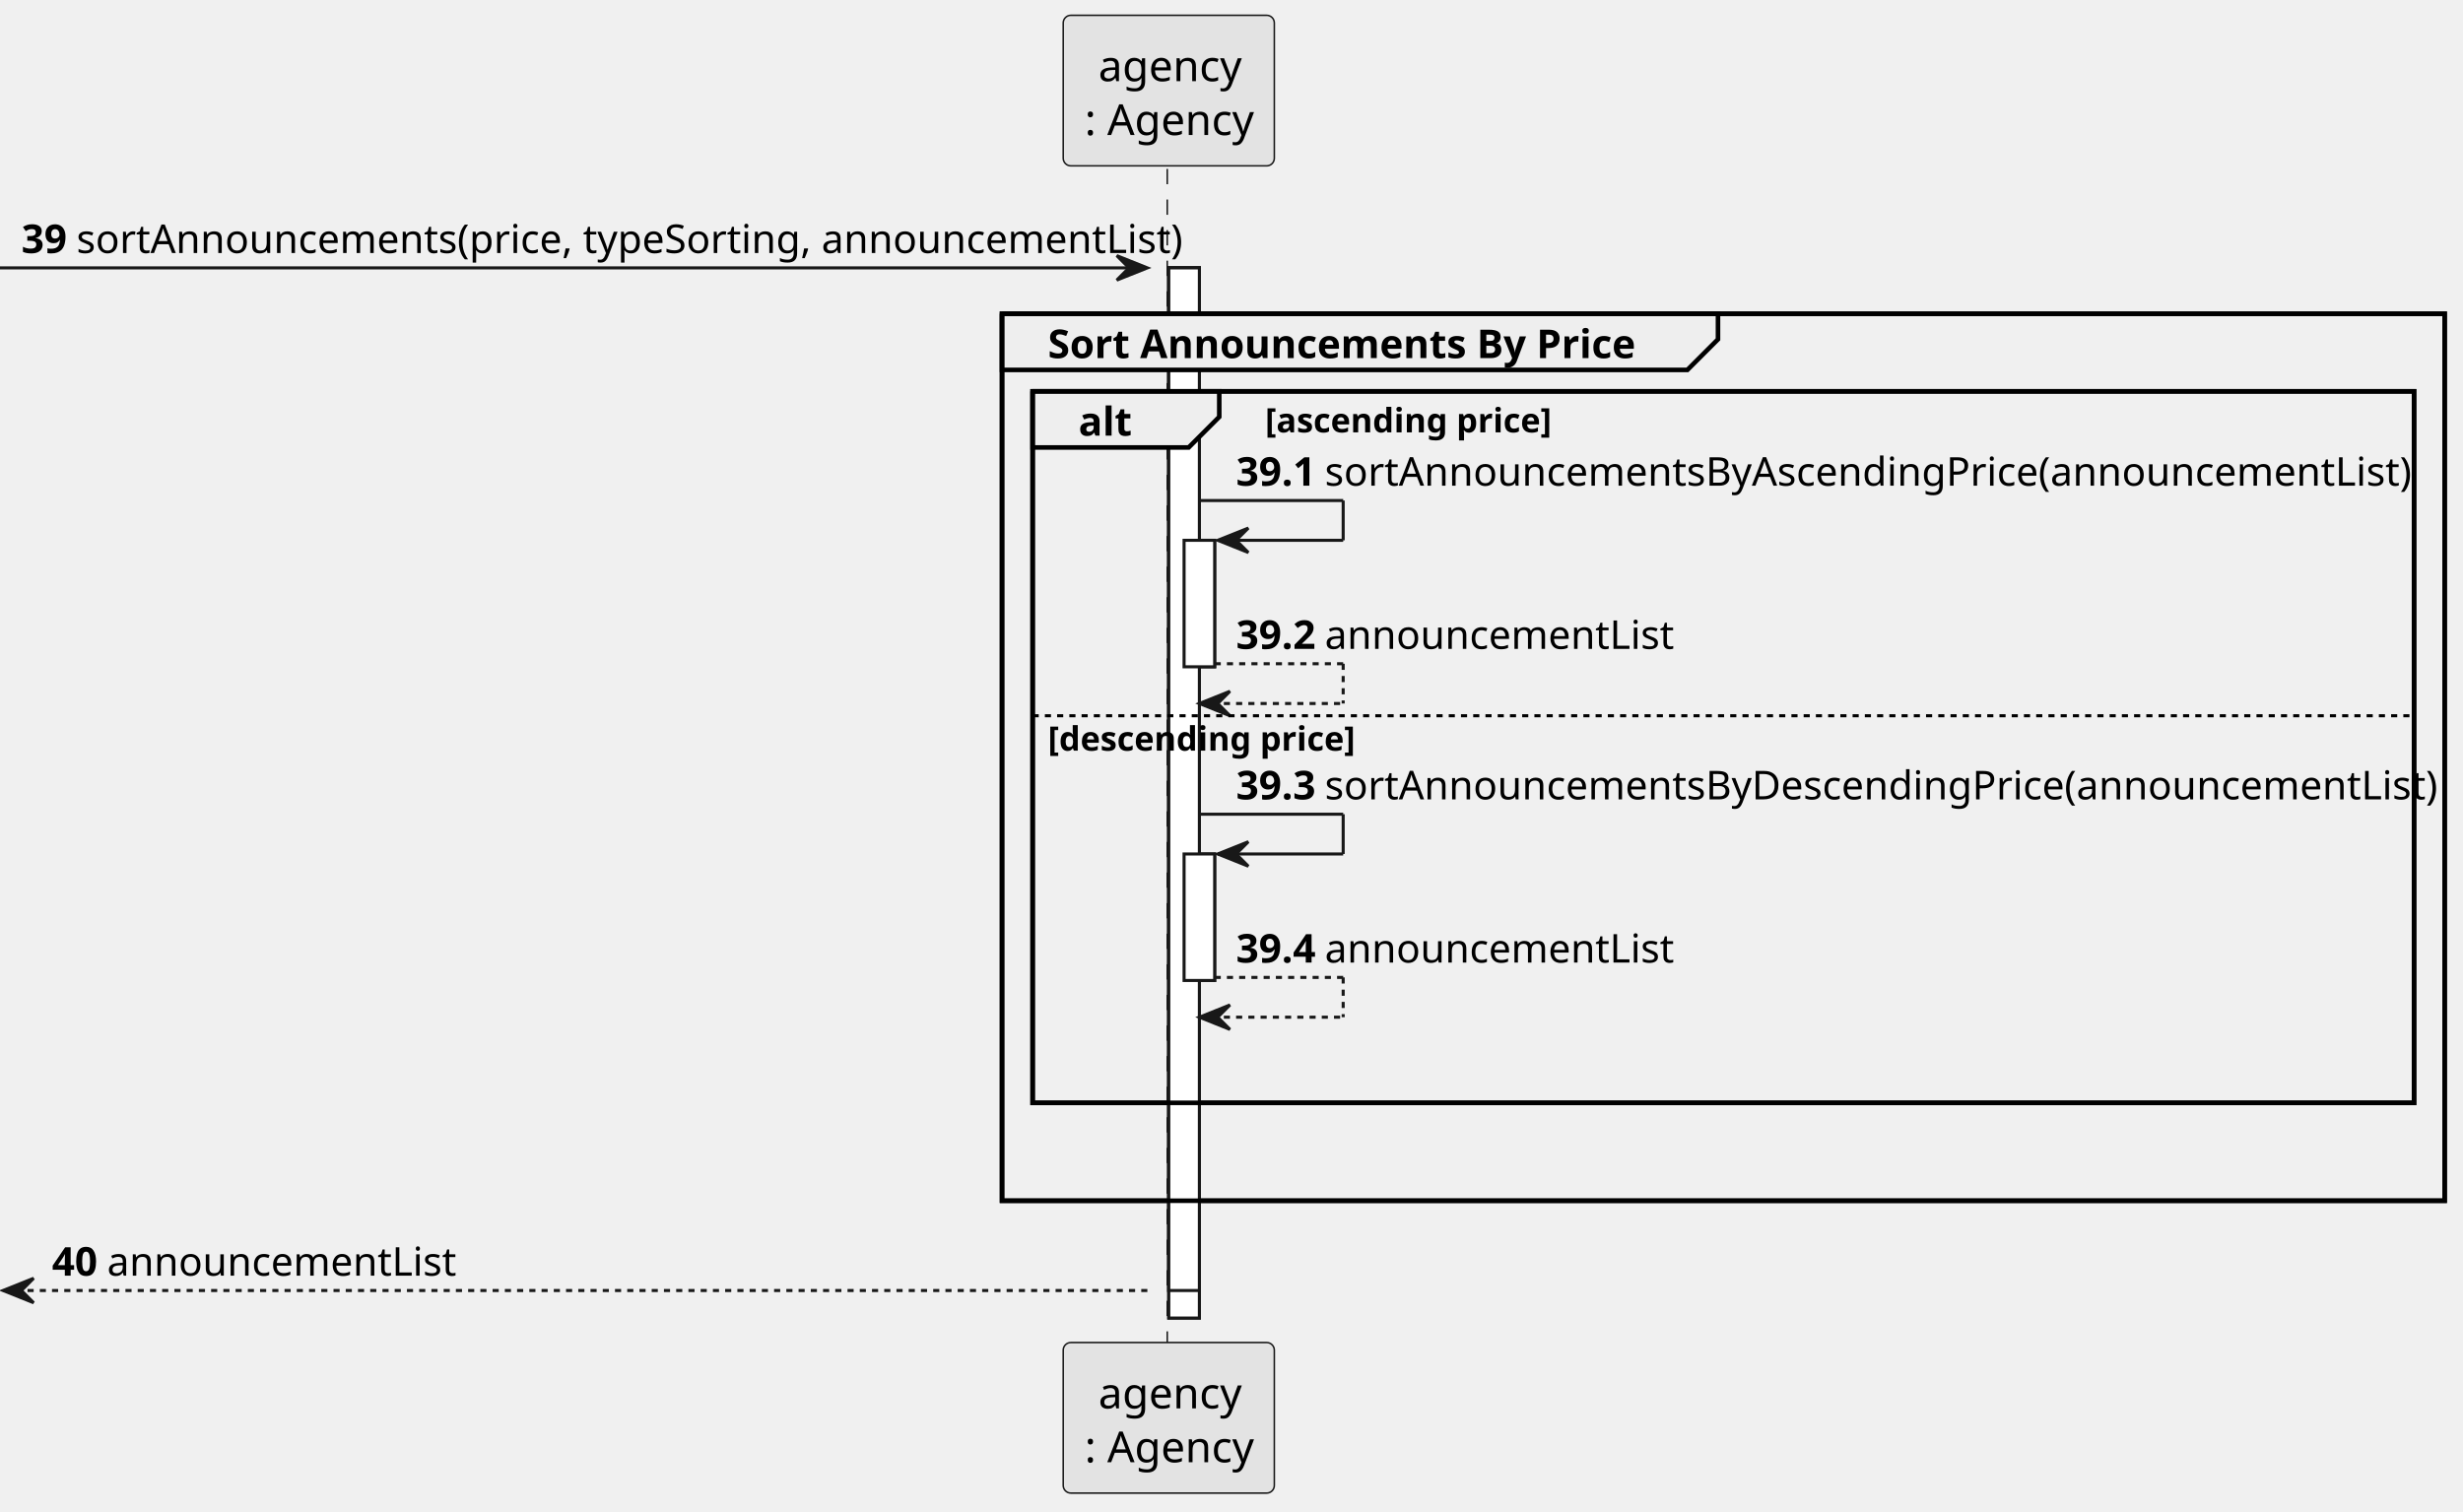
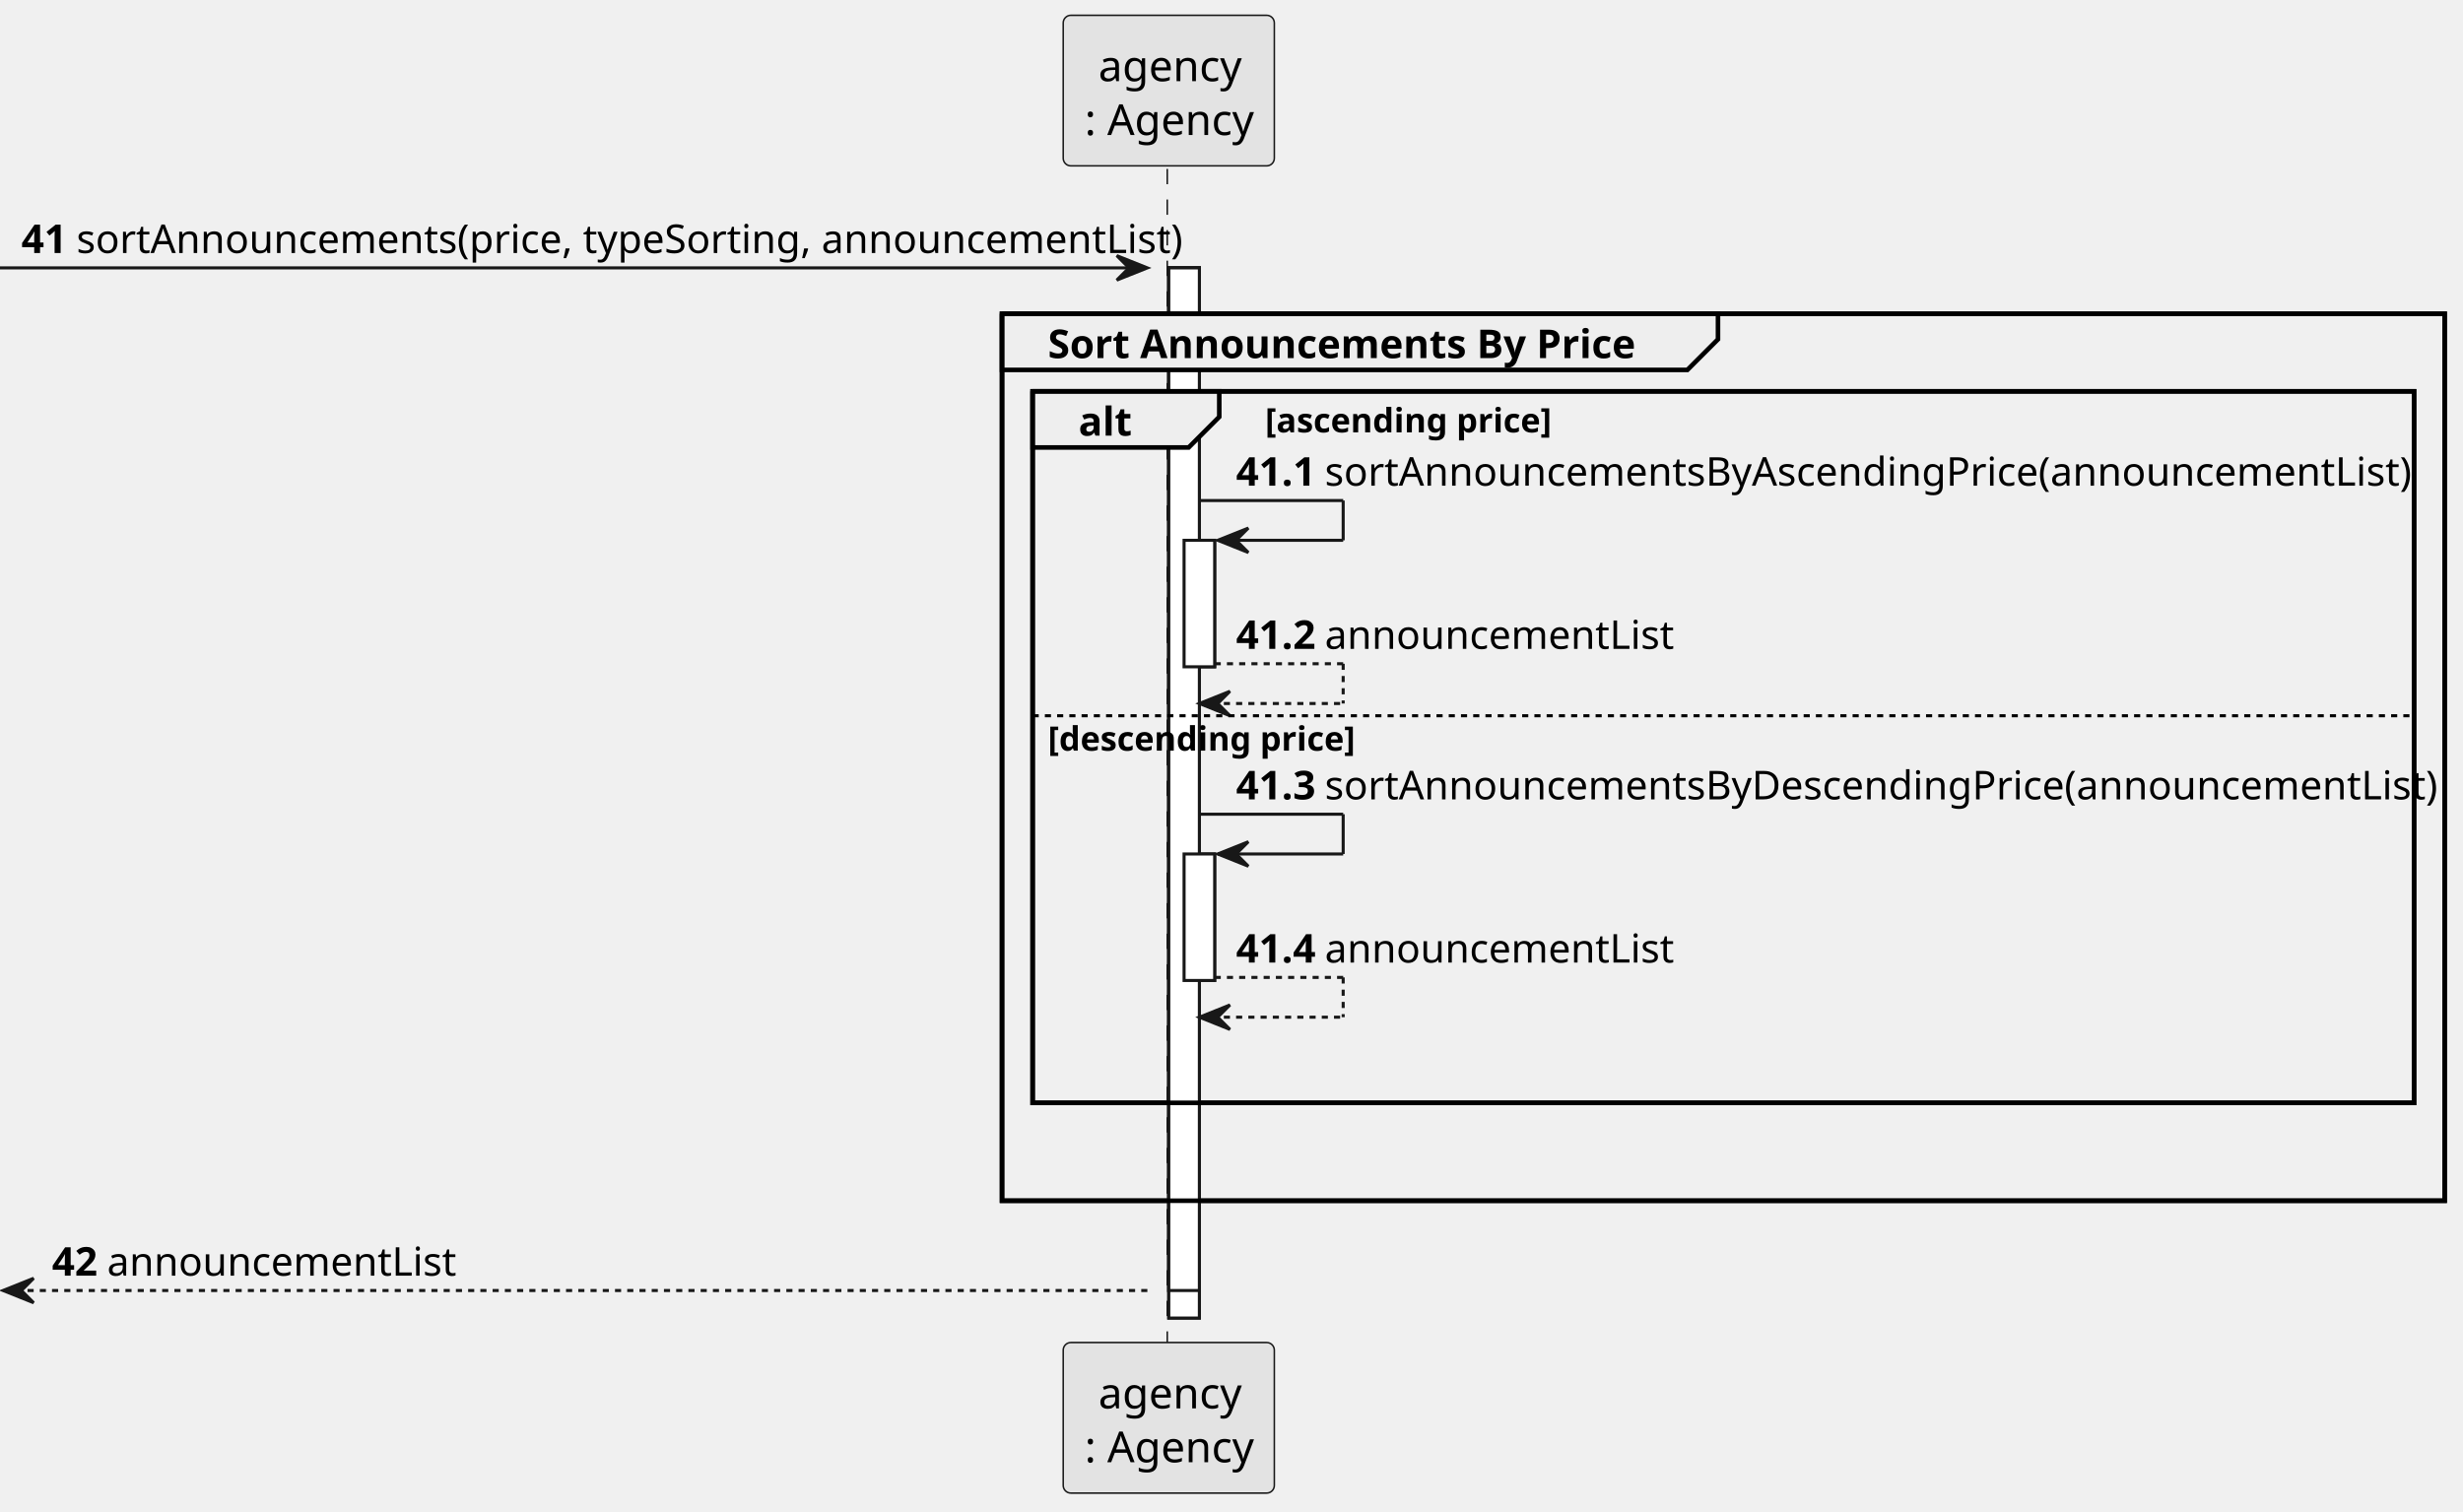
<svg xmlns="http://www.w3.org/2000/svg" contentStyleType="text/css" height="494px" preserveAspectRatio="none" style="width:805px;height:494px;background:#FFFFFF;" version="1.1" viewBox="0 0 805 494" width="805px" zoomAndPan="magnify">
  <defs />
  <g>
    <rect fill="#FFFFFF" height="343.297" style="stroke:#181818;stroke-width:1.0;" width="10" x="382" y="87.57" />
    <rect fill="#FFFFFF" height="334.297" style="stroke:#181818;stroke-width:1.0;" width="10" x="382" y="87.57" />
    <rect fill="#FFFFFF" height="41.352" style="stroke:#181818;stroke-width:1.0;" width="10" x="387" y="176.625" />
    <rect fill="#FFFFFF" height="41.352" style="stroke:#181818;stroke-width:1.0;" width="10" x="387" y="279.164" />
    <rect fill="none" height="289.945" style="stroke:#000000;stroke-width:1.5;" width="471.5" x="327.5" y="102.57" />
    <rect fill="none" height="232.594" style="stroke:#000000;stroke-width:1.5;" width="451.5" x="337.5" y="127.922" />
    <line style="stroke:#181818;stroke-width:0.5;stroke-dasharray:5.0,5.0;" x1="381.5" x2="381.5" y1="55.219" y2="439.867" />
    <rect fill="#E3E3E3" height="49.219" rx="2.5" ry="2.5" style="stroke:#181818;stroke-width:0.5;" width="69" x="347.5" y="5" />
    <text fill="#000000" font-family="sans-serif" font-size="14" lengthAdjust="spacing" textLength="46" x="359" y="26.533">agency</text>
    <text fill="#000000" font-family="sans-serif" font-size="14" lengthAdjust="spacing" textLength="55" x="354.5" y="44.143">: Agency</text>
    <rect fill="#E3E3E3" height="49.219" rx="2.5" ry="2.5" style="stroke:#181818;stroke-width:0.5;" width="69" x="347.5" y="438.867" />
    <text fill="#000000" font-family="sans-serif" font-size="14" lengthAdjust="spacing" textLength="46" x="359" y="460.4">agency</text>
    <text fill="#000000" font-family="sans-serif" font-size="14" lengthAdjust="spacing" textLength="55" x="354.5" y="478.01">: Agency</text>
    <rect fill="#FFFFFF" height="343.297" style="stroke:#181818;stroke-width:1.0;" width="10" x="382" y="87.57" />
    <rect fill="#FFFFFF" height="334.297" style="stroke:#181818;stroke-width:1.0;" width="10" x="382" y="87.57" />
    <rect fill="#FFFFFF" height="41.352" style="stroke:#181818;stroke-width:1.0;" width="10" x="387" y="176.625" />
    <rect fill="#FFFFFF" height="41.352" style="stroke:#181818;stroke-width:1.0;" width="10" x="387" y="279.164" />
    <polygon fill="#181818" points="365,83.57,375,87.57,365,91.57,369,87.57" style="stroke:#181818;stroke-width:1.0;" />
    <line style="stroke:#181818;stroke-width:1.0;" x1="0" x2="371" y1="87.57" y2="87.57" />
-     <text fill="#000000" font-family="sans-serif" font-size="13" font-weight="bold" lengthAdjust="spacing" textLength="14" x="7" y="82.714">39</text>
+     <text fill="#000000" font-family="sans-serif" font-size="13" font-weight="bold" lengthAdjust="spacing" textLength="14" x="7" y="82.714">41</text>
    <text fill="#000000" font-family="sans-serif" font-size="13" lengthAdjust="spacing" textLength="340" x="25" y="82.714">sortAnnouncements(price, typeSorting, announcementList)</text>
    <path d="M327.5,102.57 L561.5,102.57 L561.5,110.922 L551.5,120.922 L327.5,120.922 L327.5,102.57 " fill="#EEEEEE" style="stroke:#000000;stroke-width:1.5;" />
    <rect fill="none" height="289.945" style="stroke:#000000;stroke-width:1.5;" width="471.5" x="327.5" y="102.57" />
    <text fill="#000000" font-family="sans-serif" font-size="13" font-weight="bold" lengthAdjust="spacing" textLength="189" x="342.5" y="117.065">Sort Announcements By Price</text>
    <path d="M337.5,127.922 L398.5,127.922 L398.5,136.273 L388.5,146.273 L337.5,146.273 L337.5,127.922 " fill="#EEEEEE" style="stroke:#000000;stroke-width:1.5;" />
    <rect fill="none" height="232.594" style="stroke:#000000;stroke-width:1.5;" width="451.5" x="337.5" y="127.922" />
    <text fill="#000000" font-family="sans-serif" font-size="13" font-weight="bold" lengthAdjust="spacing" textLength="16" x="352.5" y="142.417">alt</text>
    <text fill="#000000" font-family="sans-serif" font-size="11" font-weight="bold" lengthAdjust="spacing" textLength="96" x="413.5" y="141.341">[ascending price]</text>
    <line style="stroke:#181818;stroke-width:1.0;" x1="392" x2="439" y1="163.625" y2="163.625" />
    <line style="stroke:#181818;stroke-width:1.0;" x1="439" x2="439" y1="163.625" y2="176.625" />
    <line style="stroke:#181818;stroke-width:1.0;" x1="398" x2="439" y1="176.625" y2="176.625" />
    <polygon fill="#181818" points="408,172.625,398,176.625,408,180.625,404,176.625" style="stroke:#181818;stroke-width:1.0;" />
-     <text fill="#000000" font-family="sans-serif" font-size="13" font-weight="bold" lengthAdjust="spacing" textLength="25" x="404" y="158.769">39.1</text>
+     <text fill="#000000" font-family="sans-serif" font-size="13" font-weight="bold" lengthAdjust="spacing" textLength="25" x="404" y="158.769">41.1</text>
    <text fill="#000000" font-family="sans-serif" font-size="13" lengthAdjust="spacing" textLength="337" x="433" y="158.769">sortAnnouncementsByAscendingPrice(announcementList)</text>
    <line style="stroke:#181818;stroke-width:1.0;stroke-dasharray:2.0,2.0;" x1="397" x2="439" y1="216.977" y2="216.977" />
    <line style="stroke:#181818;stroke-width:1.0;stroke-dasharray:2.0,2.0;" x1="439" x2="439" y1="216.977" y2="229.977" />
    <line style="stroke:#181818;stroke-width:1.0;stroke-dasharray:2.0,2.0;" x1="392" x2="439" y1="229.977" y2="229.977" />
    <polygon fill="#181818" points="402,225.977,392,229.977,402,233.977,398,229.977" style="stroke:#181818;stroke-width:1.0;" />
-     <text fill="#000000" font-family="sans-serif" font-size="13" font-weight="bold" lengthAdjust="spacing" textLength="25" x="404" y="212.12">39.2</text>
+     <text fill="#000000" font-family="sans-serif" font-size="13" font-weight="bold" lengthAdjust="spacing" textLength="25" x="404" y="212.12">41.2</text>
    <text fill="#000000" font-family="sans-serif" font-size="13" lengthAdjust="spacing" textLength="106" x="433" y="212.12">announcementList</text>
    <line style="stroke:#000000;stroke-width:1.0;stroke-dasharray:2.0,2.0;" x1="337.5" x2="789" y1="233.977" y2="233.977" />
    <text fill="#000000" font-family="sans-serif" font-size="11" font-weight="bold" lengthAdjust="spacing" textLength="104" x="342.5" y="245.395">[descending price]</text>
    <line style="stroke:#181818;stroke-width:1.0;" x1="392" x2="439" y1="266.164" y2="266.164" />
    <line style="stroke:#181818;stroke-width:1.0;" x1="439" x2="439" y1="266.164" y2="279.164" />
    <line style="stroke:#181818;stroke-width:1.0;" x1="398" x2="439" y1="279.164" y2="279.164" />
    <polygon fill="#181818" points="408,275.164,398,279.164,408,283.164,404,279.164" style="stroke:#181818;stroke-width:1.0;" />
-     <text fill="#000000" font-family="sans-serif" font-size="13" font-weight="bold" lengthAdjust="spacing" textLength="25" x="404" y="261.308">39.3</text>
+     <text fill="#000000" font-family="sans-serif" font-size="13" font-weight="bold" lengthAdjust="spacing" textLength="25" x="404" y="261.308">41.3</text>
    <text fill="#000000" font-family="sans-serif" font-size="13" lengthAdjust="spacing" textLength="344" x="433" y="261.308">sortAnnouncementsByDescendingPrice(announcementList)</text>
    <line style="stroke:#181818;stroke-width:1.0;stroke-dasharray:2.0,2.0;" x1="397" x2="439" y1="319.516" y2="319.516" />
    <line style="stroke:#181818;stroke-width:1.0;stroke-dasharray:2.0,2.0;" x1="439" x2="439" y1="319.516" y2="332.516" />
    <line style="stroke:#181818;stroke-width:1.0;stroke-dasharray:2.0,2.0;" x1="392" x2="439" y1="332.516" y2="332.516" />
    <polygon fill="#181818" points="402,328.516,392,332.516,402,336.516,398,332.516" style="stroke:#181818;stroke-width:1.0;" />
-     <text fill="#000000" font-family="sans-serif" font-size="13" font-weight="bold" lengthAdjust="spacing" textLength="25" x="404" y="314.659">39.4</text>
+     <text fill="#000000" font-family="sans-serif" font-size="13" font-weight="bold" lengthAdjust="spacing" textLength="25" x="404" y="314.659">41.4</text>
    <text fill="#000000" font-family="sans-serif" font-size="13" lengthAdjust="spacing" textLength="106" x="433" y="314.659">announcementList</text>
    <polygon fill="#181818" points="11,417.867,1,421.867,11,425.867,7,421.867" style="stroke:#181818;stroke-width:1.0;" />
    <line style="stroke:#181818;stroke-width:1.0;stroke-dasharray:2.0,2.0;" x1="5" x2="376" y1="421.867" y2="421.867" />
-     <text fill="#000000" font-family="sans-serif" font-size="13" font-weight="bold" lengthAdjust="spacing" textLength="14" x="17" y="417.011">40</text>
+     <text fill="#000000" font-family="sans-serif" font-size="13" font-weight="bold" lengthAdjust="spacing" textLength="14" x="17" y="417.011">42</text>
    <text fill="#000000" font-family="sans-serif" font-size="13" lengthAdjust="spacing" textLength="106" x="35" y="417.011">announcementList</text>
  </g>
</svg>
